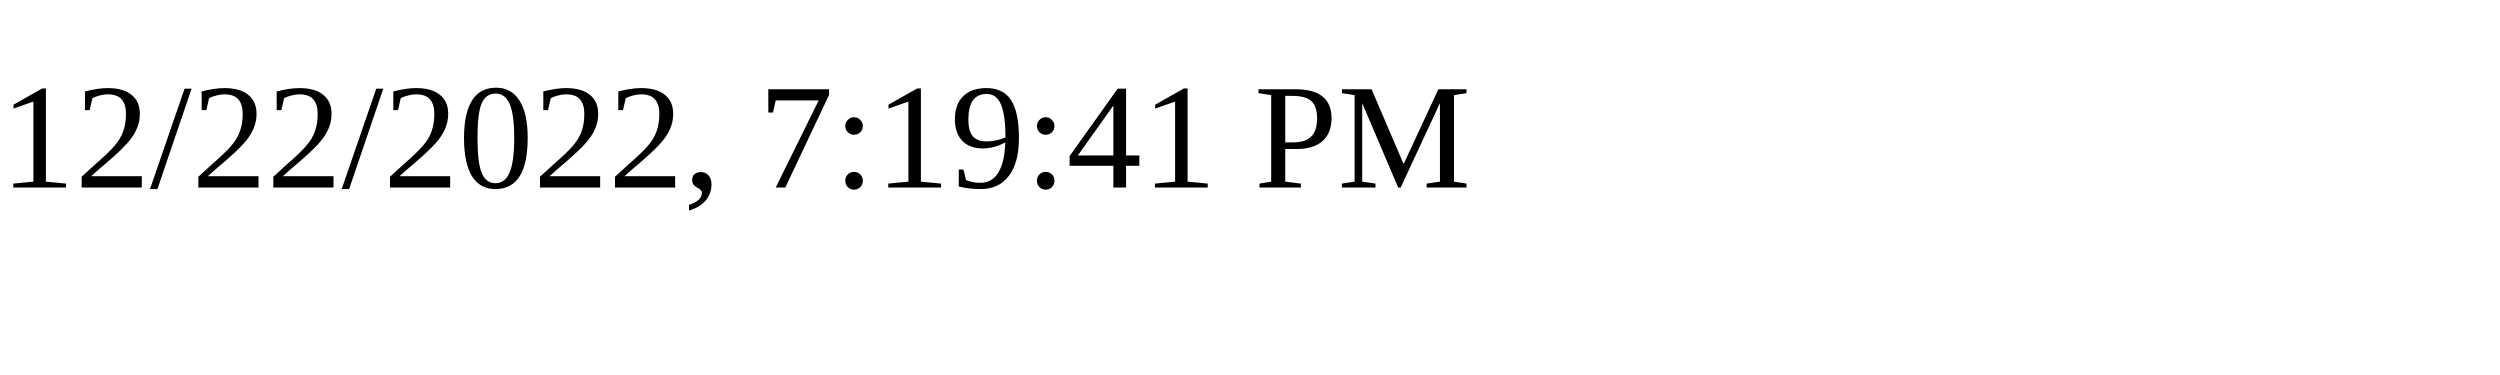
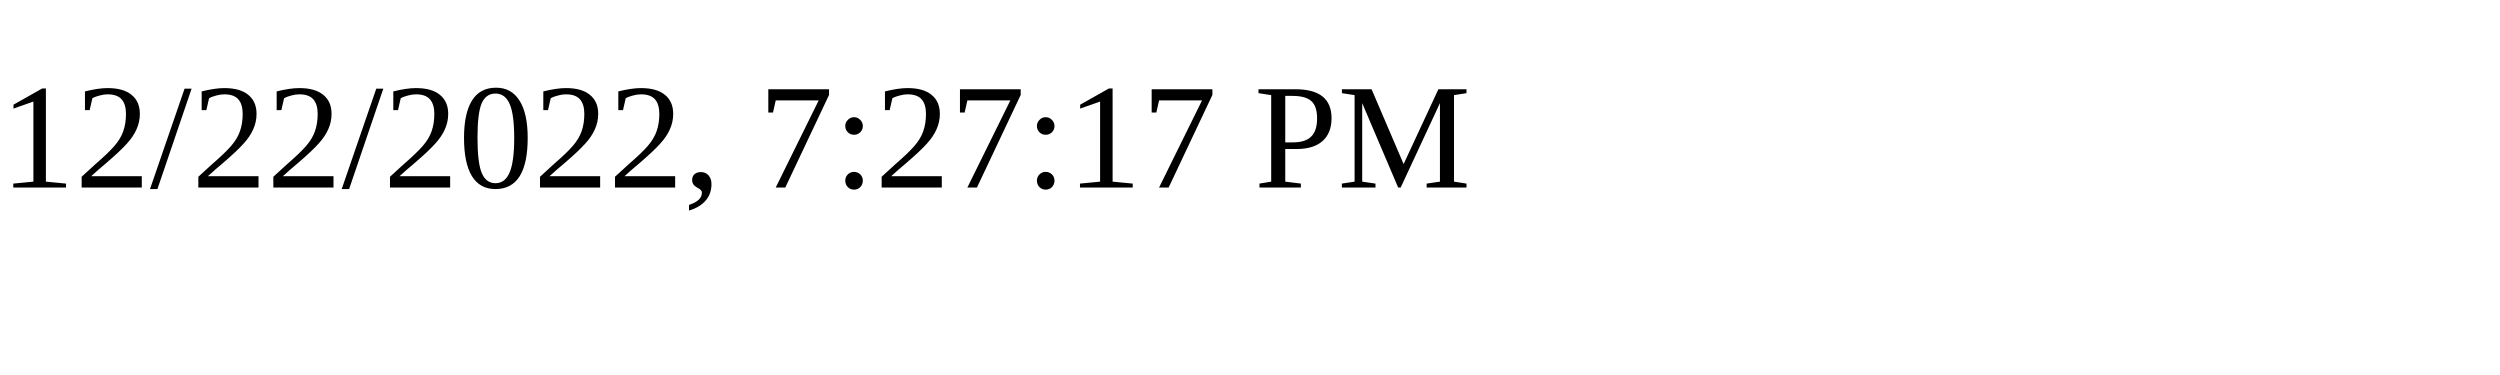
<svg xmlns="http://www.w3.org/2000/svg" height="30" width="200">
-   <text x="0" y="15">12/22/2022, 7:19:41 PM</text>
+   <text x="0" y="15">12/22/2022, 7:27:17 PM</text>
</svg>
